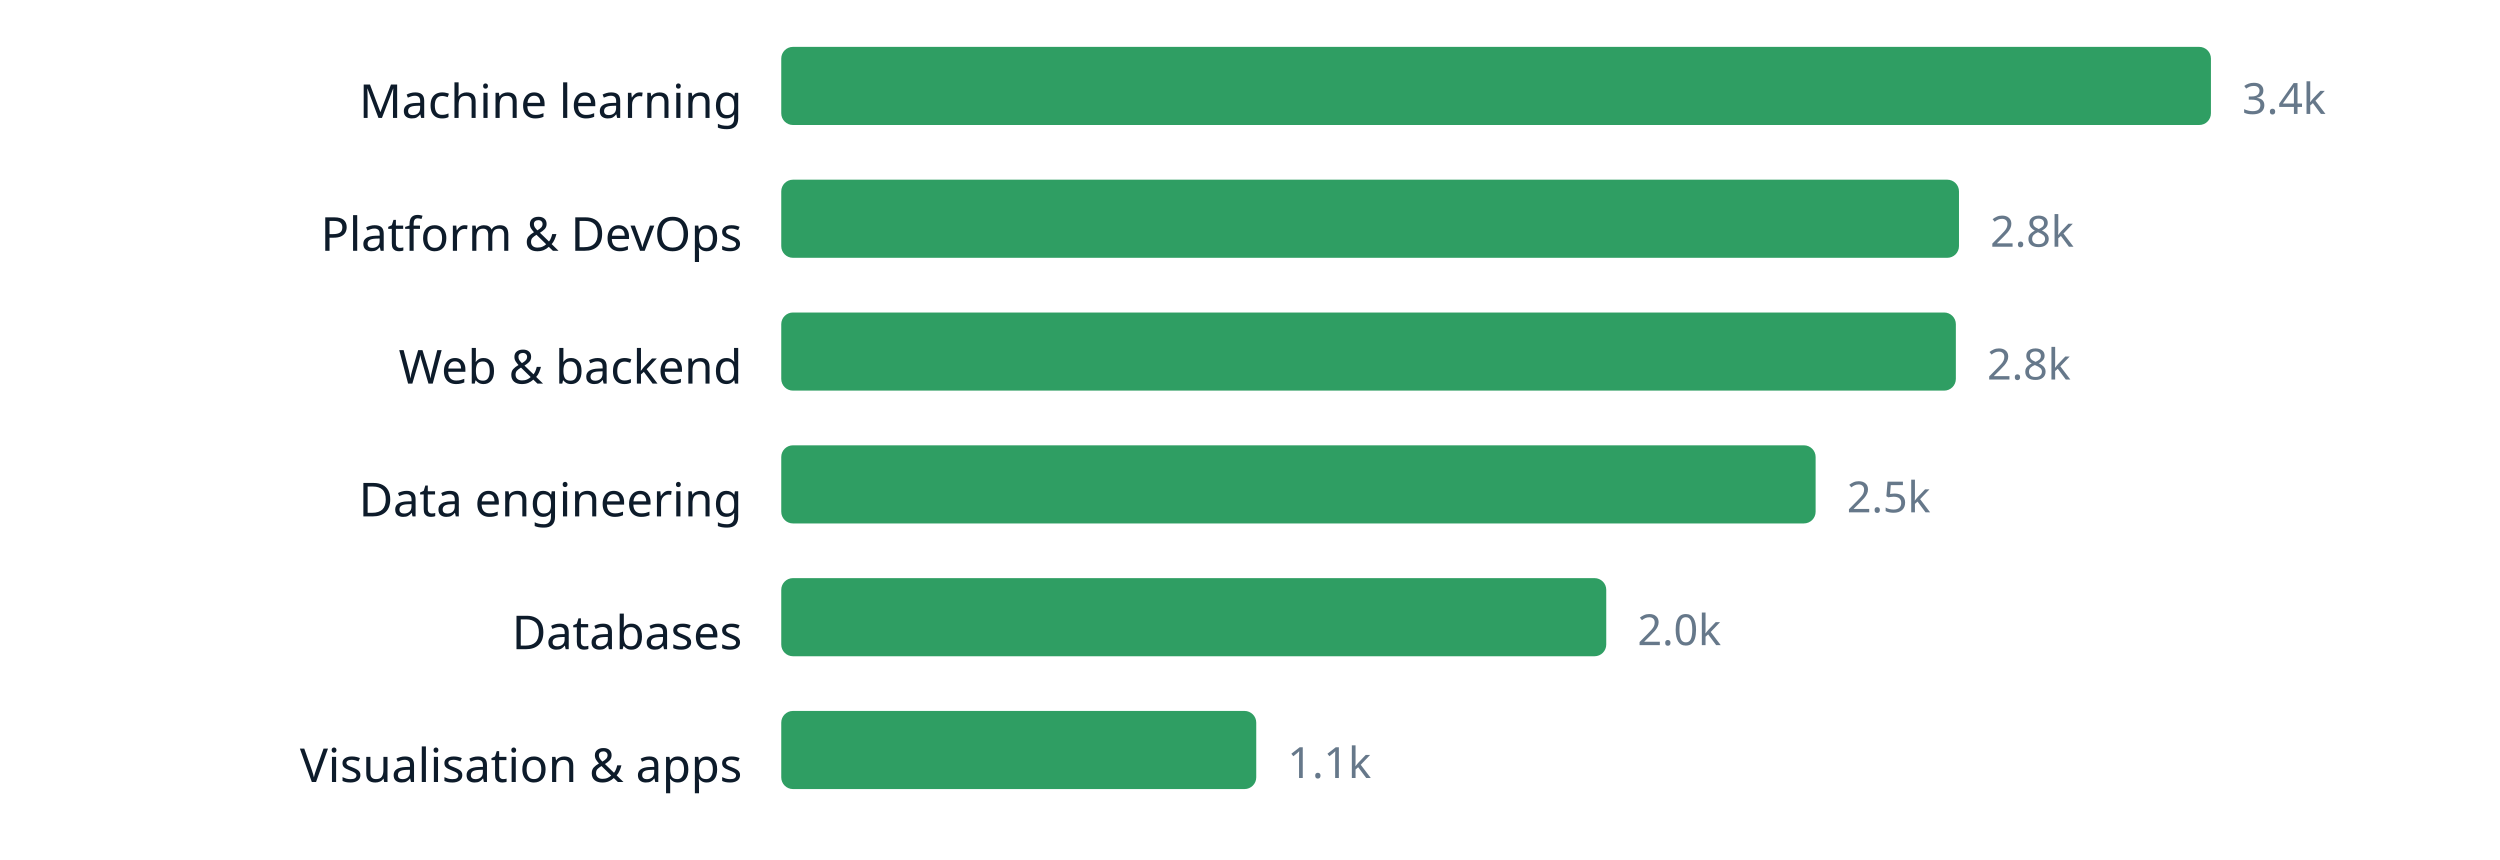
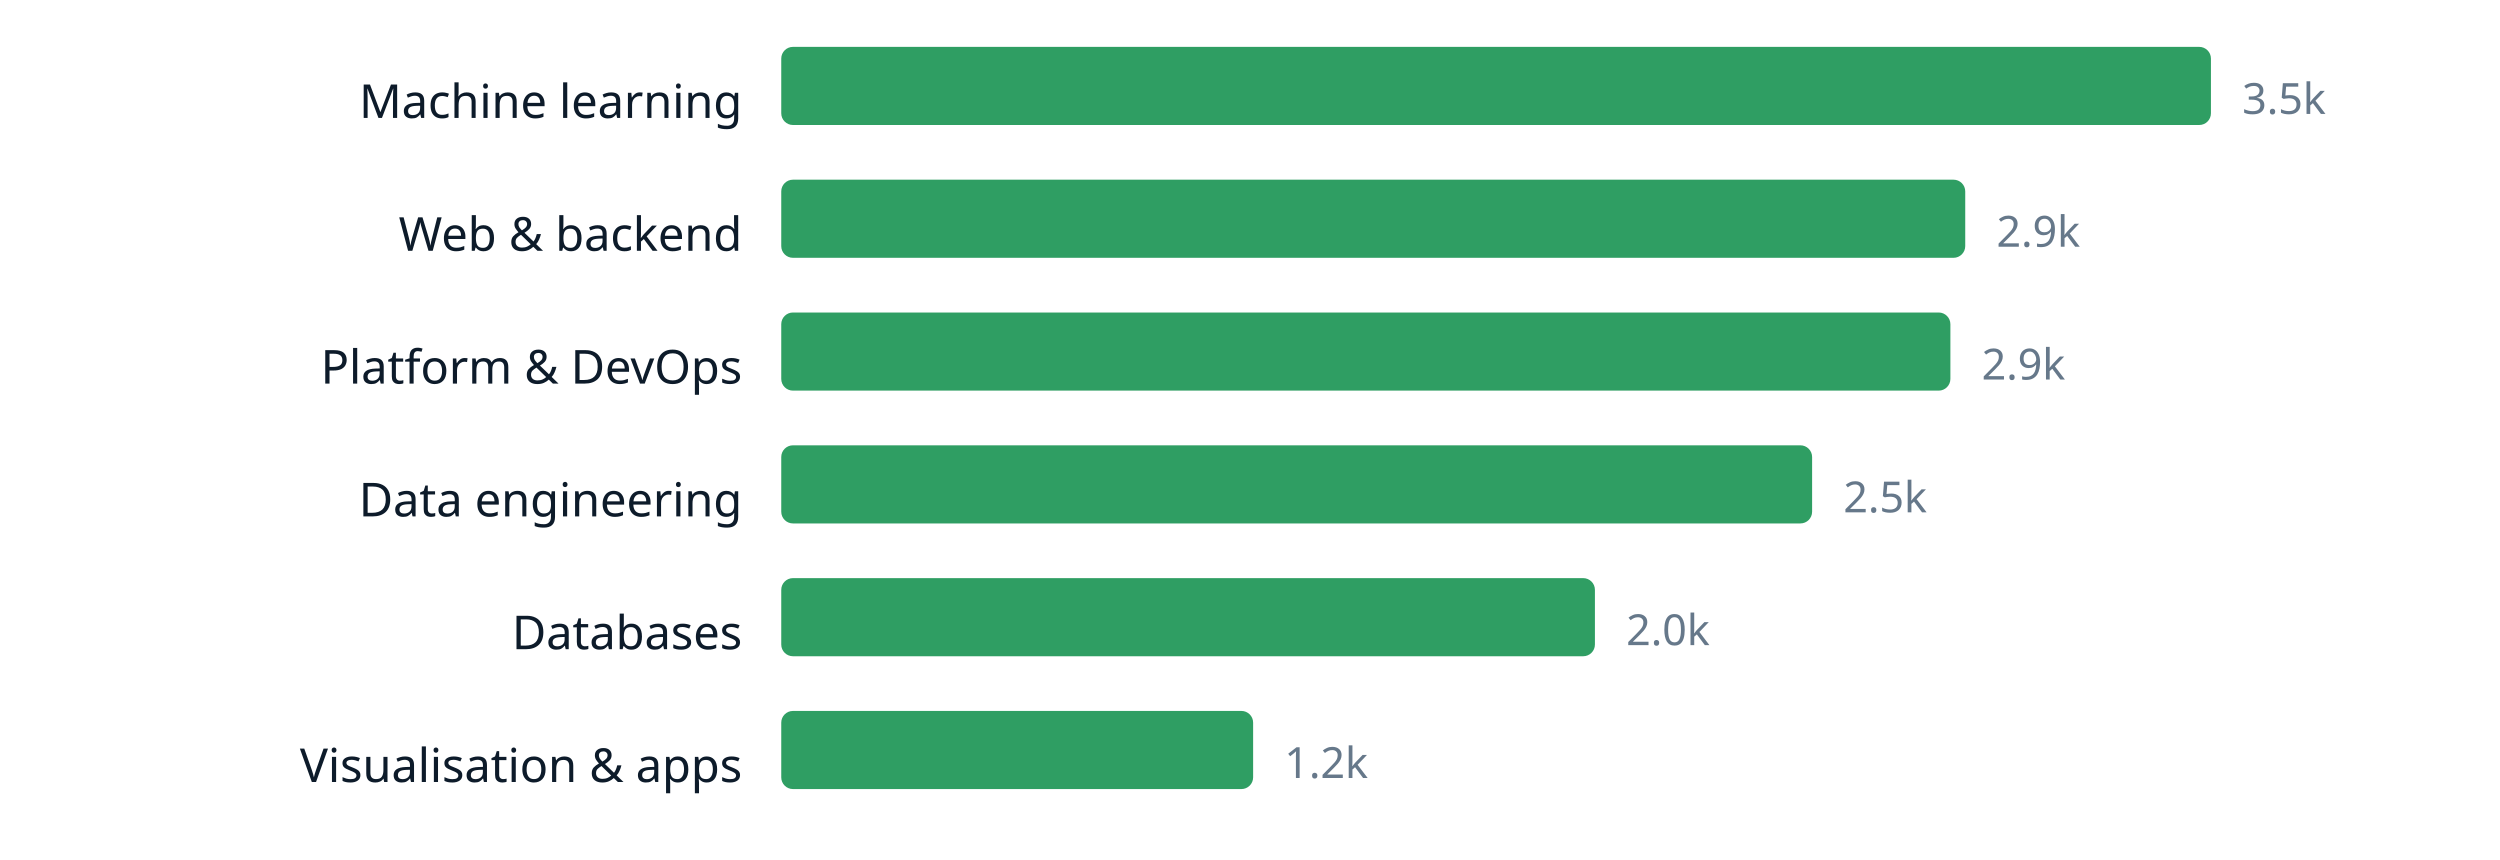
<svg xmlns="http://www.w3.org/2000/svg" width="640" height="220" viewBox="0 0 640 220" role="img" aria-label="chart" font-family="ui-sans-serif, system-ui, sans-serif">
  <text x="190" y="30.2" text-anchor="end" font-size="12" fill="#0d1b2a">Machine learning</text>
  <rect x="200" y="12" width="366.0" height="20" rx="3" fill="#2f9e63" />
-   <text x="574.0" y="29.16" font-size="11" fill="#66788a">3.4k</text>
-   <text x="190" y="64.2" text-anchor="end" font-size="12" fill="#0d1b2a">Platform &amp; DevOps</text>
-   <rect x="200" y="46" width="301.5" height="20" rx="3" fill="#2f9e63" />
-   <text x="509.5" y="63.16" font-size="11" fill="#66788a">2.8k</text>
-   <text x="190" y="98.2" text-anchor="end" font-size="12" fill="#0d1b2a">Web &amp; backend</text>
-   <rect x="200" y="80" width="300.7" height="20" rx="3" fill="#2f9e63" />
-   <text x="508.7" y="97.16" font-size="11" fill="#66788a">2.8k</text>
+   <text x="574.0" y="29.16" font-size="11" fill="#66788a">3.5k</text>
+   <text x="190" y="64.2" text-anchor="end" font-size="12" fill="#0d1b2a">Web &amp; backend</text>
+   <rect x="200" y="46" width="303.1" height="20" rx="3" fill="#2f9e63" />
+   <text x="511.1" y="63.16" font-size="11" fill="#66788a">2.9k</text>
+   <text x="190" y="98.2" text-anchor="end" font-size="12" fill="#0d1b2a">Platform &amp; DevOps</text>
+   <rect x="200" y="80" width="299.3" height="20" rx="3" fill="#2f9e63" />
+   <text x="507.3" y="97.16" font-size="11" fill="#66788a">2.9k</text>
  <text x="190" y="132.2" text-anchor="end" font-size="12" fill="#0d1b2a">Data engineering</text>
-   <rect x="200" y="114" width="264.8" height="20" rx="3" fill="#2f9e63" />
-   <text x="472.8" y="131.16" font-size="11" fill="#66788a">2.5k</text>
+   <rect x="200" y="114" width="263.9" height="20" rx="3" fill="#2f9e63" />
+   <text x="471.9" y="131.16" font-size="11" fill="#66788a">2.5k</text>
  <text x="190" y="166.2" text-anchor="end" font-size="12" fill="#0d1b2a">Databases</text>
-   <rect x="200" y="148" width="211.2" height="20" rx="3" fill="#2f9e63" />
-   <text x="419.2" y="165.16" font-size="11" fill="#66788a">2.0k</text>
+   <rect x="200" y="148" width="208.3" height="20" rx="3" fill="#2f9e63" />
+   <text x="416.3" y="165.16" font-size="11" fill="#66788a">2.0k</text>
  <text x="190" y="200.2" text-anchor="end" font-size="12" fill="#0d1b2a">Visualisation &amp; apps</text>
-   <rect x="200" y="182" width="121.6" height="20" rx="3" fill="#2f9e63" />
-   <text x="329.6" y="199.16" font-size="11" fill="#66788a">1.1k</text>
+   <rect x="200" y="182" width="120.8" height="20" rx="3" fill="#2f9e63" />
+   <text x="328.8" y="199.16" font-size="11" fill="#66788a">1.2k</text>
</svg>
